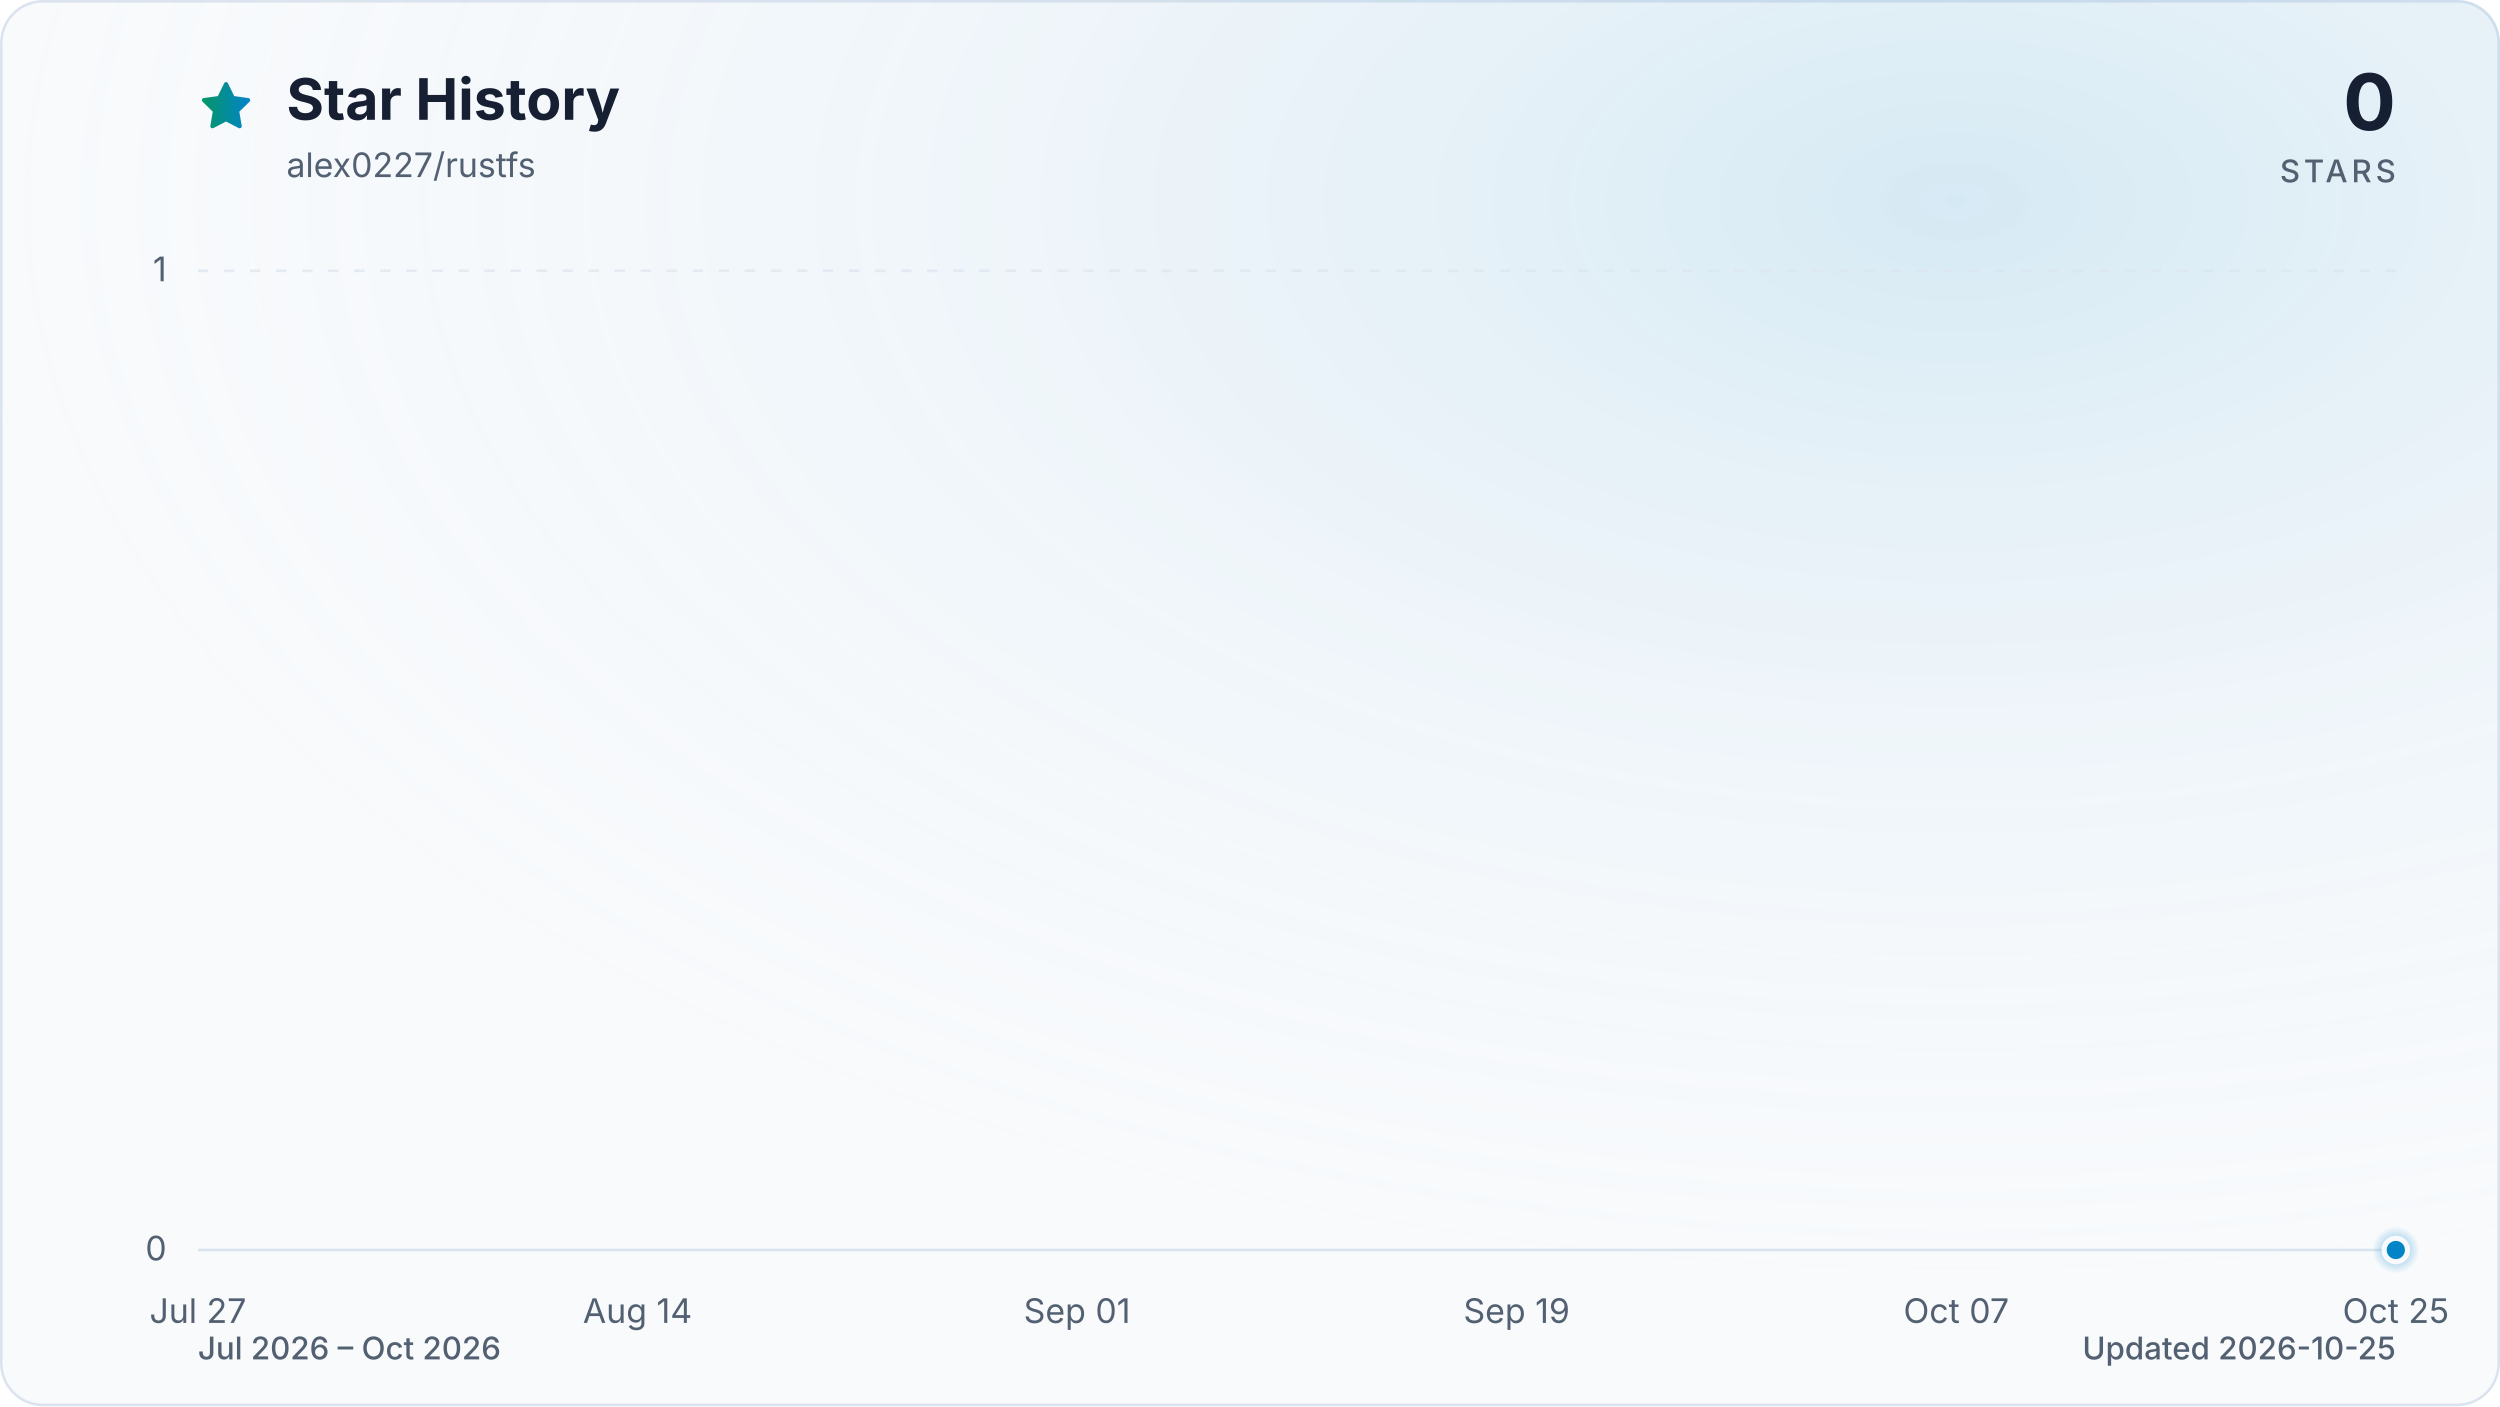
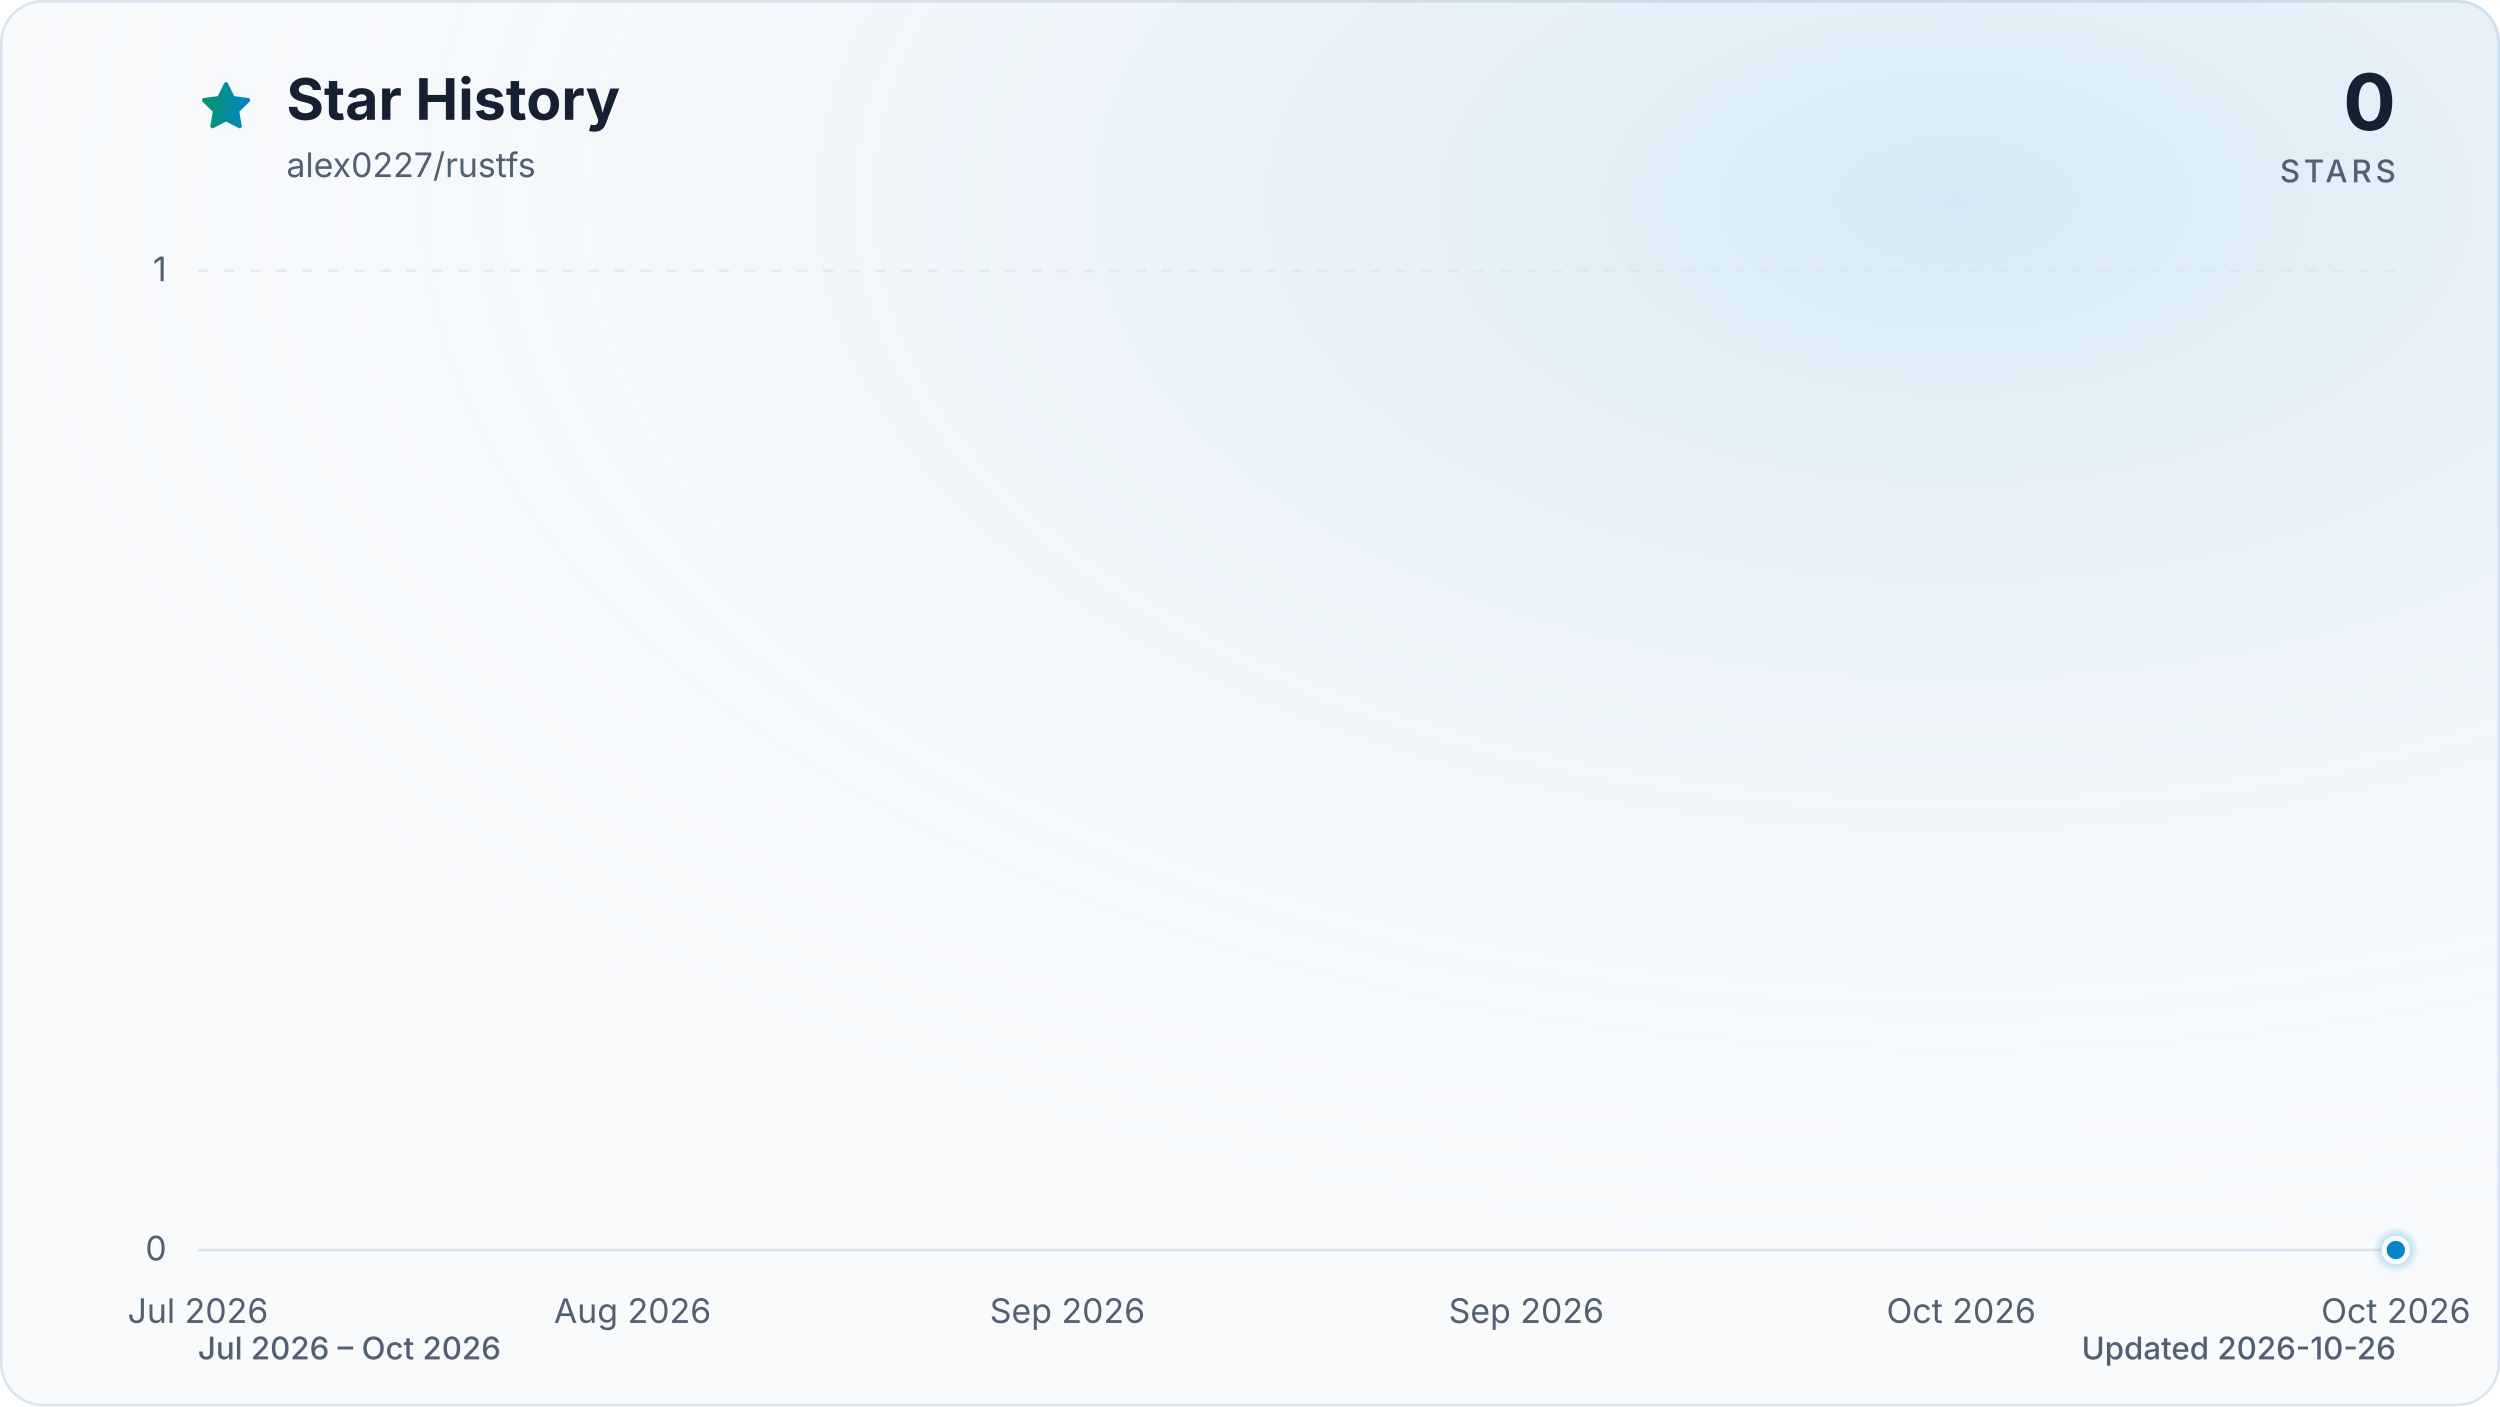
<svg xmlns="http://www.w3.org/2000/svg" viewBox="0 0 960 540" role="img" aria-labelledby="title description" data-style="gradient" data-variant="glow" data-animated="true">
  <defs>
    <linearGradient id="trend" x1="0" y1="0" x2="1" y2="0">
      <stop offset="0%" stop-color="#059669" />
      <stop offset="100%" stop-color="#0284c7" />
    </linearGradient>
    <linearGradient id="area" x1="0" y1="0" x2="0" y2="1">
      <stop offset="0%" stop-color="#059669" stop-opacity="0.30" />
      <stop offset="55%" stop-color="#0284c7" stop-opacity="0.10" />
      <stop offset="100%" stop-color="#0284c7" stop-opacity="0.01" />
    </linearGradient>
    <radialGradient id="marker-halo" cx="50%" cy="50%" r="50%">
      <stop offset="0%" stop-color="#0284c7" stop-opacity="0.55" />
      <stop offset="100%" stop-color="#0284c7" stop-opacity="0" />
    </radialGradient>
    <radialGradient id="surface-glow" cx="78%" cy="14%" r="80%">
      <stop offset="0%" stop-color="#0284c7" stop-opacity="0.14" />
      <stop offset="100%" stop-color="#f8fafc" stop-opacity="0" />
    </radialGradient>
    <filter id="trend-glow" x="-20%" y="-20%" width="140%" height="140%">
      <feGaussianBlur stdDeviation="7" />
    </filter>
  </defs>
  <style>
.trend-enter{transform-box:fill-box;transform-origin:center;animation:trend-enter 520ms cubic-bezier(0.16,1,0.3,1)}
.marker-enter{transform-box:fill-box;transform-origin:center;animation:marker-enter 320ms cubic-bezier(0.16,1,0.3,1) 200ms both}
.marker-pulse{transform-box:fill-box;transform-origin:center;animation:marker-pulse 2.6s ease-out infinite}
@keyframes trend-enter{from{opacity:.35;transform:translateY(10px)}to{opacity:1;transform:translateY(0)}}
@keyframes marker-enter{from{opacity:0;transform:scale(.4)}to{opacity:1;transform:scale(1)}}
@keyframes marker-pulse{0%{opacity:.5;transform:scale(.7)}70%,100%{opacity:0;transform:scale(2.1)}}
@media (prefers-reduced-motion:reduce){.trend-enter,.marker-enter,.marker-pulse{animation:none!important}}
@media (prefers-reduced-motion:reduce){.marker-pulse{opacity:0}}
</style>
  <rect x="0.5" y="0.5" width="959" height="539" fill="#f8fafc" stroke="#dbe4ee" stroke-width="1" rx="16" />
  <rect width="960" height="540" fill="url(#surface-glow)" rx="16" />
  <path d="M12 2.6l2.9 5.9 6.5.9-4.7 4.6 1.1 6.5-5.8-3-5.8 3 1.1-6.5-4.7-4.6 6.5-.9L12 2.6Z" transform="translate(76 30) scale(.9)" fill="url(#trend)" stroke="url(#trend)" stroke-width="1.8" stroke-linejoin="round" aria-hidden="true" />
  <text x="110" y="46" fill="#172033" font-family="ui-sans-serif, system-ui, -apple-system, BlinkMacSystemFont, 'Segoe UI', sans-serif" font-size="22" font-weight="700">Star History</text>
  <text x="110" y="68" fill="#526072" font-family="ui-sans-serif, system-ui, -apple-system, BlinkMacSystemFont, 'Segoe UI', sans-serif" font-size="13">alex0227/rustfs</text>
  <text x="920" y="50" fill="#172033" font-family="ui-sans-serif, system-ui, -apple-system, BlinkMacSystemFont, 'Segoe UI', sans-serif" font-size="30" font-weight="700" text-anchor="end">0</text>
  <text x="920" y="70" fill="#526072" font-family="ui-sans-serif, system-ui, -apple-system, BlinkMacSystemFont, 'Segoe UI', sans-serif" font-size="12" font-weight="500" letter-spacing="1.5" text-anchor="end">STARS</text>
  <line x1="76" y1="480.0" x2="920" y2="480.0" stroke="#dbe4ee" stroke-width="1" stroke-dasharray="0" opacity="1" />
  <text x="64" y="484.0" fill="#526072" font-family="ui-sans-serif, system-ui, -apple-system, BlinkMacSystemFont, 'Segoe UI', sans-serif" font-size="13" text-anchor="end">0</text>
  <line x1="76" y1="104.0" x2="920" y2="104.0" stroke="#dbe4ee" stroke-width="1" stroke-dasharray="4 6" opacity="0.7" />
  <text x="64" y="108.0" fill="#526072" font-family="ui-sans-serif, system-ui, -apple-system, BlinkMacSystemFont, 'Segoe UI', sans-serif" font-size="13" text-anchor="end">1</text>
-   <text x="76.0" y="508" fill="#526072" font-family="ui-sans-serif, system-ui, -apple-system, BlinkMacSystemFont, 'Segoe UI', sans-serif" font-size="13" text-anchor="middle">Jul 27</text>
-   <text x="244.8" y="508" fill="#526072" font-family="ui-sans-serif, system-ui, -apple-system, BlinkMacSystemFont, 'Segoe UI', sans-serif" font-size="13" text-anchor="middle">Aug 14</text>
-   <text x="413.6" y="508" fill="#526072" font-family="ui-sans-serif, system-ui, -apple-system, BlinkMacSystemFont, 'Segoe UI', sans-serif" font-size="13" text-anchor="middle">Sep 01</text>
-   <text x="582.4" y="508" fill="#526072" font-family="ui-sans-serif, system-ui, -apple-system, BlinkMacSystemFont, 'Segoe UI', sans-serif" font-size="13" text-anchor="middle">Sep 19</text>
-   <text x="751.2" y="508" fill="#526072" font-family="ui-sans-serif, system-ui, -apple-system, BlinkMacSystemFont, 'Segoe UI', sans-serif" font-size="13" text-anchor="middle">Oct 07</text>
-   <text x="920.0" y="508" fill="#526072" font-family="ui-sans-serif, system-ui, -apple-system, BlinkMacSystemFont, 'Segoe UI', sans-serif" font-size="13" text-anchor="middle">Oct 25</text>
+   <text x="76.0" y="508" fill="#526072" font-family="ui-sans-serif, system-ui, -apple-system, BlinkMacSystemFont, 'Segoe UI', sans-serif" font-size="13" text-anchor="middle">Jul 2026</text>
+   <text x="242.9" y="508" fill="#526072" font-family="ui-sans-serif, system-ui, -apple-system, BlinkMacSystemFont, 'Segoe UI', sans-serif" font-size="13" text-anchor="middle">Aug 2026</text>
+   <text x="409.9" y="508" fill="#526072" font-family="ui-sans-serif, system-ui, -apple-system, BlinkMacSystemFont, 'Segoe UI', sans-serif" font-size="13" text-anchor="middle">Sep 2026</text>
+   <text x="586.1" y="508" fill="#526072" font-family="ui-sans-serif, system-ui, -apple-system, BlinkMacSystemFont, 'Segoe UI', sans-serif" font-size="13" text-anchor="middle">Sep 2026</text>
+   <text x="753.1" y="508" fill="#526072" font-family="ui-sans-serif, system-ui, -apple-system, BlinkMacSystemFont, 'Segoe UI', sans-serif" font-size="13" text-anchor="middle">Oct 2026</text>
+   <text x="920.0" y="508" fill="#526072" font-family="ui-sans-serif, system-ui, -apple-system, BlinkMacSystemFont, 'Segoe UI', sans-serif" font-size="13" text-anchor="middle">Oct 2026</text>
  <g class="trend-enter">
-     <path d="M 76.0 480.0 C 79.1 480.0, 82.3 480.0, 85.4 480.0 C 88.5 480.0, 91.6 480.0, 94.8 480.0 C 97.9 480.0, 101.0 480.0, 104.1 480.0 C 107.3 480.0, 110.4 480.0, 113.5 480.0 C 116.6 480.0, 119.8 480.0, 122.9 480.0 C 126.0 480.0, 129.1 480.0, 132.3 480.0 C 135.4 480.0, 138.5 480.0, 141.6 480.0 C 144.8 480.0, 147.9 480.0, 151.0 480.0 C 154.1 480.0, 157.3 480.0, 160.4 480.0 C 163.5 480.0, 166.7 480.0, 169.8 480.0 C 172.9 480.0, 176.0 480.0, 179.2 480.0 C 182.3 480.0, 185.4 480.0, 188.5 480.0 C 191.7 480.0, 194.8 480.0, 197.9 480.0 C 201.0 480.0, 204.2 480.0, 207.3 480.0 C 210.4 480.0, 213.5 480.0, 216.7 480.0 C 219.8 480.0, 222.9 480.0, 226.0 480.0 C 229.2 480.0, 232.3 480.0, 235.4 480.0 C 238.5 480.0, 241.7 480.0, 244.8 480.0 C 247.9 480.0, 251.1 480.0, 254.2 480.0 C 257.3 480.0, 260.4 480.0, 263.6 480.0 C 266.7 480.0, 269.8 480.0, 272.9 480.0 C 276.1 480.0, 279.2 480.0, 282.3 480.0 C 285.4 480.0, 288.6 480.0, 291.7 480.0 C 294.8 480.0, 297.9 480.0, 301.1 480.0 C 304.2 480.0, 307.3 480.0, 310.4 480.0 C 313.6 480.0, 316.7 480.0, 319.8 480.0 C 322.9 480.0, 326.1 480.0, 329.2 480.0 C 332.3 480.0, 335.5 480.0, 338.6 480.0 C 341.7 480.0, 344.8 480.0, 348.0 480.0 C 351.1 480.0, 354.2 480.0, 357.3 480.0 C 360.5 480.0, 363.6 480.0, 366.7 480.0 C 369.8 480.0, 373.0 480.0, 376.1 480.0 C 379.2 480.0, 382.3 480.0, 385.5 480.0 C 388.6 480.0, 391.7 480.0, 394.8 480.0 C 398.0 480.0, 401.1 480.0, 404.2 480.0 C 407.3 480.0, 410.5 480.0, 413.6 480.0 C 416.7 480.0, 419.9 480.0, 423.0 480.0 C 426.1 480.0, 429.2 480.0, 432.4 480.0 C 435.5 480.0, 438.6 480.0, 441.7 480.0 C 444.9 480.0, 448.0 480.0, 451.1 480.0 C 454.2 480.0, 457.4 480.0, 460.5 480.0 C 463.6 480.0, 466.7 480.0, 469.9 480.0 C 473.0 480.0, 476.1 480.0, 479.2 480.0 C 482.4 480.0, 485.5 480.0, 488.6 480.0 C 491.7 480.0, 494.9 480.0, 498.0 480.0 C 501.1 480.0, 504.3 480.0, 507.4 480.0 C 510.5 480.0, 513.6 480.0, 516.8 480.0 C 519.9 480.0, 523.0 480.0, 526.1 480.0 C 529.3 480.0, 532.4 480.0, 535.5 480.0 C 538.6 480.0, 541.8 480.0, 544.9 480.0 C 548.0 480.0, 551.1 480.0, 554.3 480.0 C 557.4 480.0, 560.5 480.0, 563.6 480.0 C 566.8 480.0, 569.9 480.0, 573.0 480.0 C 576.1 480.0, 579.3 480.0, 582.4 480.0 C 585.5 480.0, 588.7 480.0, 591.8 480.0 C 594.9 480.0, 598.0 480.0, 601.2 480.0 C 604.3 480.0, 607.4 480.0, 610.5 480.0 C 613.7 480.0, 616.8 480.0, 619.9 480.0 C 623.0 480.0, 626.2 480.0, 629.3 480.0 C 632.4 480.0, 635.5 480.0, 638.7 480.0 C 641.8 480.0, 644.9 480.0, 648.0 480.0 C 651.2 480.0, 654.3 480.0, 657.4 480.0 C 660.5 480.0, 663.7 480.0, 666.8 480.0 C 669.9 480.0, 673.1 480.0, 676.2 480.0 C 679.3 480.0, 682.4 480.0, 685.6 480.0 C 688.7 480.0, 691.8 480.0, 694.9 480.0 C 698.1 480.0, 701.2 480.0, 704.3 480.0 C 707.4 480.0, 710.6 480.0, 713.7 480.0 C 716.8 480.0, 719.9 480.0, 723.1 480.0 C 726.2 480.0, 729.3 480.0, 732.4 480.0 C 735.6 480.0, 738.7 480.0, 741.8 480.0 C 744.9 480.0, 748.1 480.0, 751.2 480.0 C 754.3 480.0, 757.5 480.0, 760.6 480.0 C 763.7 480.0, 766.8 480.0, 770.0 480.0 C 773.1 480.0, 776.2 480.0, 779.3 480.0 C 782.5 480.0, 785.6 480.0, 788.7 480.0 C 791.8 480.0, 795.0 480.0, 798.1 480.0 C 801.2 480.0, 804.3 480.0, 807.5 480.0 C 810.6 480.0, 813.7 480.0, 816.8 480.0 C 820.0 480.0, 823.1 480.0, 826.2 480.0 C 829.3 480.0, 832.5 480.0, 835.6 480.0 C 838.7 480.0, 841.9 480.0, 845.0 480.0 C 848.1 480.0, 851.2 480.0, 854.4 480.0 C 857.5 480.0, 860.6 480.0, 863.7 480.0 C 866.9 480.0, 870.0 480.0, 873.1 480.0 C 876.2 480.0, 879.4 480.0, 882.5 480.0 C 885.6 480.0, 888.7 480.0, 891.9 480.0 C 895.0 480.0, 898.1 480.0, 901.2 480.0 C 904.4 480.0, 907.5 480.0, 910.6 480.0 C 913.7 480.0, 916.9 480.0, 920.0 480.0 L 920.0 480.0 L 76.0 480.0 Z" fill="url(#area)" />
-     <path d="M 76.0 480.0 C 79.1 480.0, 82.3 480.0, 85.4 480.0 C 88.5 480.0, 91.6 480.0, 94.8 480.0 C 97.9 480.0, 101.0 480.0, 104.1 480.0 C 107.3 480.0, 110.4 480.0, 113.5 480.0 C 116.6 480.0, 119.8 480.0, 122.9 480.0 C 126.0 480.0, 129.1 480.0, 132.3 480.0 C 135.4 480.0, 138.5 480.0, 141.6 480.0 C 144.8 480.0, 147.9 480.0, 151.0 480.0 C 154.1 480.0, 157.3 480.0, 160.4 480.0 C 163.5 480.0, 166.7 480.0, 169.8 480.0 C 172.9 480.0, 176.0 480.0, 179.2 480.0 C 182.3 480.0, 185.4 480.0, 188.5 480.0 C 191.7 480.0, 194.8 480.0, 197.9 480.0 C 201.0 480.0, 204.2 480.0, 207.3 480.0 C 210.4 480.0, 213.5 480.0, 216.7 480.0 C 219.8 480.0, 222.9 480.0, 226.0 480.0 C 229.2 480.0, 232.3 480.0, 235.4 480.0 C 238.5 480.0, 241.7 480.0, 244.8 480.0 C 247.9 480.0, 251.1 480.0, 254.2 480.0 C 257.3 480.0, 260.4 480.0, 263.6 480.0 C 266.7 480.0, 269.8 480.0, 272.9 480.0 C 276.1 480.0, 279.2 480.0, 282.3 480.0 C 285.4 480.0, 288.6 480.0, 291.7 480.0 C 294.8 480.0, 297.9 480.0, 301.1 480.0 C 304.2 480.0, 307.3 480.0, 310.4 480.0 C 313.6 480.0, 316.7 480.0, 319.8 480.0 C 322.9 480.0, 326.1 480.0, 329.2 480.0 C 332.3 480.0, 335.5 480.0, 338.6 480.0 C 341.7 480.0, 344.8 480.0, 348.0 480.0 C 351.1 480.0, 354.2 480.0, 357.3 480.0 C 360.5 480.0, 363.6 480.0, 366.7 480.0 C 369.8 480.0, 373.0 480.0, 376.1 480.0 C 379.2 480.0, 382.3 480.0, 385.5 480.0 C 388.6 480.0, 391.7 480.0, 394.8 480.0 C 398.0 480.0, 401.1 480.0, 404.2 480.0 C 407.3 480.0, 410.5 480.0, 413.6 480.0 C 416.7 480.0, 419.9 480.0, 423.0 480.0 C 426.1 480.0, 429.2 480.0, 432.4 480.0 C 435.5 480.0, 438.6 480.0, 441.7 480.0 C 444.9 480.0, 448.0 480.0, 451.1 480.0 C 454.2 480.0, 457.4 480.0, 460.5 480.0 C 463.6 480.0, 466.7 480.0, 469.9 480.0 C 473.0 480.0, 476.1 480.0, 479.2 480.0 C 482.4 480.0, 485.5 480.0, 488.6 480.0 C 491.7 480.0, 494.9 480.0, 498.0 480.0 C 501.1 480.0, 504.3 480.0, 507.4 480.0 C 510.5 480.0, 513.6 480.0, 516.8 480.0 C 519.9 480.0, 523.0 480.0, 526.1 480.0 C 529.3 480.0, 532.4 480.0, 535.5 480.0 C 538.6 480.0, 541.8 480.0, 544.9 480.0 C 548.0 480.0, 551.1 480.0, 554.3 480.0 C 557.4 480.0, 560.5 480.0, 563.6 480.0 C 566.8 480.0, 569.9 480.0, 573.0 480.0 C 576.1 480.0, 579.3 480.0, 582.4 480.0 C 585.5 480.0, 588.7 480.0, 591.8 480.0 C 594.9 480.0, 598.0 480.0, 601.2 480.0 C 604.3 480.0, 607.4 480.0, 610.5 480.0 C 613.7 480.0, 616.8 480.0, 619.9 480.0 C 623.0 480.0, 626.2 480.0, 629.3 480.0 C 632.4 480.0, 635.5 480.0, 638.7 480.0 C 641.8 480.0, 644.9 480.0, 648.0 480.0 C 651.2 480.0, 654.3 480.0, 657.4 480.0 C 660.5 480.0, 663.7 480.0, 666.8 480.0 C 669.9 480.0, 673.1 480.0, 676.2 480.0 C 679.3 480.0, 682.4 480.0, 685.6 480.0 C 688.7 480.0, 691.8 480.0, 694.9 480.0 C 698.1 480.0, 701.2 480.0, 704.3 480.0 C 707.4 480.0, 710.6 480.0, 713.7 480.0 C 716.8 480.0, 719.9 480.0, 723.1 480.0 C 726.2 480.0, 729.3 480.0, 732.4 480.0 C 735.6 480.0, 738.7 480.0, 741.8 480.0 C 744.9 480.0, 748.1 480.0, 751.2 480.0 C 754.3 480.0, 757.5 480.0, 760.6 480.0 C 763.7 480.0, 766.8 480.0, 770.0 480.0 C 773.1 480.0, 776.2 480.0, 779.3 480.0 C 782.5 480.0, 785.6 480.0, 788.7 480.0 C 791.8 480.0, 795.0 480.0, 798.1 480.0 C 801.2 480.0, 804.3 480.0, 807.5 480.0 C 810.6 480.0, 813.7 480.0, 816.8 480.0 C 820.0 480.0, 823.1 480.0, 826.2 480.0 C 829.3 480.0, 832.5 480.0, 835.6 480.0 C 838.7 480.0, 841.9 480.0, 845.0 480.0 C 848.1 480.0, 851.2 480.0, 854.4 480.0 C 857.5 480.0, 860.6 480.0, 863.7 480.0 C 866.9 480.0, 870.0 480.0, 873.1 480.0 C 876.2 480.0, 879.4 480.0, 882.5 480.0 C 885.6 480.0, 888.7 480.0, 891.9 480.0 C 895.0 480.0, 898.1 480.0, 901.2 480.0 C 904.4 480.0, 907.5 480.0, 910.6 480.0 C 913.7 480.0, 916.9 480.0, 920.0 480.0" fill="none" stroke="url(#trend)" stroke-width="12" stroke-linecap="round" stroke-linejoin="round" opacity="0.16" filter="url(#trend-glow)" />
-     <path d="M 76.0 480.0 C 79.1 480.0, 82.3 480.0, 85.4 480.0 C 88.5 480.0, 91.6 480.0, 94.8 480.0 C 97.9 480.0, 101.0 480.0, 104.1 480.0 C 107.3 480.0, 110.4 480.0, 113.5 480.0 C 116.6 480.0, 119.8 480.0, 122.9 480.0 C 126.0 480.0, 129.1 480.0, 132.3 480.0 C 135.4 480.0, 138.5 480.0, 141.6 480.0 C 144.8 480.0, 147.9 480.0, 151.0 480.0 C 154.1 480.0, 157.3 480.0, 160.4 480.0 C 163.5 480.0, 166.7 480.0, 169.8 480.0 C 172.9 480.0, 176.0 480.0, 179.2 480.0 C 182.3 480.0, 185.4 480.0, 188.5 480.0 C 191.7 480.0, 194.8 480.0, 197.9 480.0 C 201.0 480.0, 204.2 480.0, 207.3 480.0 C 210.4 480.0, 213.5 480.0, 216.7 480.0 C 219.8 480.0, 222.9 480.0, 226.0 480.0 C 229.2 480.0, 232.3 480.0, 235.4 480.0 C 238.5 480.0, 241.7 480.0, 244.8 480.0 C 247.9 480.0, 251.1 480.0, 254.2 480.0 C 257.3 480.0, 260.4 480.0, 263.6 480.0 C 266.7 480.0, 269.8 480.0, 272.9 480.0 C 276.1 480.0, 279.2 480.0, 282.3 480.0 C 285.4 480.0, 288.6 480.0, 291.7 480.0 C 294.8 480.0, 297.9 480.0, 301.1 480.0 C 304.2 480.0, 307.3 480.0, 310.4 480.0 C 313.6 480.0, 316.7 480.0, 319.8 480.0 C 322.9 480.0, 326.1 480.0, 329.2 480.0 C 332.3 480.0, 335.5 480.0, 338.6 480.0 C 341.7 480.0, 344.8 480.0, 348.0 480.0 C 351.1 480.0, 354.2 480.0, 357.3 480.0 C 360.5 480.0, 363.6 480.0, 366.7 480.0 C 369.8 480.0, 373.0 480.0, 376.1 480.0 C 379.2 480.0, 382.3 480.0, 385.5 480.0 C 388.6 480.0, 391.7 480.0, 394.8 480.0 C 398.0 480.0, 401.1 480.0, 404.2 480.0 C 407.3 480.0, 410.5 480.0, 413.6 480.0 C 416.7 480.0, 419.9 480.0, 423.0 480.0 C 426.1 480.0, 429.2 480.0, 432.4 480.0 C 435.5 480.0, 438.6 480.0, 441.7 480.0 C 444.9 480.0, 448.0 480.0, 451.1 480.0 C 454.2 480.0, 457.4 480.0, 460.5 480.0 C 463.6 480.0, 466.7 480.0, 469.9 480.0 C 473.0 480.0, 476.1 480.0, 479.2 480.0 C 482.4 480.0, 485.5 480.0, 488.6 480.0 C 491.7 480.0, 494.9 480.0, 498.0 480.0 C 501.1 480.0, 504.3 480.0, 507.4 480.0 C 510.5 480.0, 513.6 480.0, 516.8 480.0 C 519.9 480.0, 523.0 480.0, 526.1 480.0 C 529.3 480.0, 532.4 480.0, 535.5 480.0 C 538.6 480.0, 541.8 480.0, 544.9 480.0 C 548.0 480.0, 551.1 480.0, 554.3 480.0 C 557.4 480.0, 560.5 480.0, 563.6 480.0 C 566.8 480.0, 569.9 480.0, 573.0 480.0 C 576.1 480.0, 579.3 480.0, 582.4 480.0 C 585.5 480.0, 588.7 480.0, 591.8 480.0 C 594.9 480.0, 598.0 480.0, 601.2 480.0 C 604.3 480.0, 607.4 480.0, 610.5 480.0 C 613.7 480.0, 616.8 480.0, 619.9 480.0 C 623.0 480.0, 626.2 480.0, 629.3 480.0 C 632.4 480.0, 635.5 480.0, 638.7 480.0 C 641.8 480.0, 644.9 480.0, 648.0 480.0 C 651.2 480.0, 654.3 480.0, 657.4 480.0 C 660.5 480.0, 663.7 480.0, 666.8 480.0 C 669.9 480.0, 673.1 480.0, 676.2 480.0 C 679.3 480.0, 682.4 480.0, 685.6 480.0 C 688.7 480.0, 691.8 480.0, 694.9 480.0 C 698.1 480.0, 701.2 480.0, 704.3 480.0 C 707.4 480.0, 710.6 480.0, 713.7 480.0 C 716.8 480.0, 719.9 480.0, 723.1 480.0 C 726.2 480.0, 729.3 480.0, 732.4 480.0 C 735.6 480.0, 738.7 480.0, 741.8 480.0 C 744.9 480.0, 748.1 480.0, 751.2 480.0 C 754.3 480.0, 757.5 480.0, 760.6 480.0 C 763.7 480.0, 766.8 480.0, 770.0 480.0 C 773.1 480.0, 776.2 480.0, 779.3 480.0 C 782.5 480.0, 785.6 480.0, 788.7 480.0 C 791.8 480.0, 795.0 480.0, 798.1 480.0 C 801.2 480.0, 804.3 480.0, 807.5 480.0 C 810.6 480.0, 813.7 480.0, 816.8 480.0 C 820.0 480.0, 823.1 480.0, 826.2 480.0 C 829.3 480.0, 832.5 480.0, 835.6 480.0 C 838.7 480.0, 841.9 480.0, 845.0 480.0 C 848.1 480.0, 851.2 480.0, 854.4 480.0 C 857.5 480.0, 860.6 480.0, 863.7 480.0 C 866.9 480.0, 870.0 480.0, 873.1 480.0 C 876.2 480.0, 879.4 480.0, 882.5 480.0 C 885.6 480.0, 888.7 480.0, 891.9 480.0 C 895.0 480.0, 898.1 480.0, 901.2 480.0 C 904.4 480.0, 907.5 480.0, 910.6 480.0 C 913.7 480.0, 916.9 480.0, 920.0 480.0" fill="none" stroke="url(#trend)" stroke-width="3" stroke-linecap="round" stroke-linejoin="round" />
+     <path d="M 76.0 480.0 C 79.1 480.0, 82.2 480.0, 85.3 480.0 C 88.4 480.0, 91.5 480.0, 94.5 480.0 C 97.6 480.0, 100.7 480.0, 103.8 480.0 C 106.9 480.0, 110.0 480.0, 113.1 480.0 C 116.2 480.0, 119.3 480.0, 122.4 480.0 C 125.5 480.0, 128.6 480.0, 131.6 480.0 C 134.7 480.0, 137.8 480.0, 140.9 480.0 C 144.0 480.0, 147.1 480.0, 150.2 480.0 C 153.3 480.0, 156.4 480.0, 159.5 480.0 C 162.6 480.0, 165.7 480.0, 168.7 480.0 C 171.8 480.0, 174.9 480.0, 178.0 480.0 C 181.1 480.0, 184.2 480.0, 187.3 480.0 C 190.4 480.0, 193.5 480.0, 196.6 480.0 C 199.7 480.0, 202.8 480.0, 205.8 480.0 C 208.9 480.0, 212.0 480.0, 215.1 480.0 C 218.2 480.0, 221.3 480.0, 224.4 480.0 C 227.5 480.0, 230.6 480.0, 233.7 480.0 C 236.8 480.0, 239.9 480.0, 242.9 480.0 C 246.0 480.0, 249.1 480.0, 252.2 480.0 C 255.3 480.0, 258.4 480.0, 261.5 480.0 C 264.6 480.0, 267.7 480.0, 270.8 480.0 C 273.9 480.0, 277.0 480.0, 280.0 480.0 C 283.1 480.0, 286.2 480.0, 289.3 480.0 C 292.4 480.0, 295.5 480.0, 298.6 480.0 C 301.7 480.0, 304.8 480.0, 307.9 480.0 C 311.0 480.0, 314.1 480.0, 317.1 480.0 C 320.2 480.0, 323.3 480.0, 326.4 480.0 C 329.5 480.0, 332.6 480.0, 335.7 480.0 C 338.8 480.0, 341.9 480.0, 345.0 480.0 C 348.1 480.0, 351.2 480.0, 354.2 480.0 C 357.3 480.0, 360.4 480.0, 363.5 480.0 C 366.6 480.0, 369.7 480.0, 372.8 480.0 C 375.9 480.0, 379.0 480.0, 382.1 480.0 C 385.2 480.0, 388.2 480.0, 391.3 480.0 C 394.4 480.0, 397.5 480.0, 400.6 480.0 C 403.7 480.0, 406.8 480.0, 409.9 480.0 C 413.0 480.0, 416.1 480.0, 419.2 480.0 C 422.3 480.0, 425.3 480.0, 428.4 480.0 C 431.5 480.0, 434.6 480.0, 437.7 480.0 C 440.8 480.0, 443.9 480.0, 447.0 480.0 C 450.1 480.0, 453.2 480.0, 456.3 480.0 C 459.4 480.0, 462.4 480.0, 465.5 480.0 C 468.6 480.0, 471.7 480.0, 474.8 480.0 C 477.9 480.0, 481.0 480.0, 484.1 480.0 C 487.2 480.0, 490.3 480.0, 493.4 480.0 C 496.5 480.0, 499.5 480.0, 502.6 480.0 C 505.7 480.0, 508.8 480.0, 511.9 480.0 C 515.0 480.0, 518.1 480.0, 521.2 480.0 C 524.3 480.0, 527.4 480.0, 530.5 480.0 C 533.6 480.0, 536.6 480.0, 539.7 480.0 C 542.8 480.0, 545.9 480.0, 549.0 480.0 C 552.1 480.0, 555.2 480.0, 558.3 480.0 C 561.4 480.0, 564.5 480.0, 567.6 480.0 C 570.7 480.0, 573.7 480.0, 576.8 480.0 C 579.9 480.0, 583.0 480.0, 586.1 480.0 C 589.2 480.0, 592.3 480.0, 595.4 480.0 C 598.5 480.0, 601.6 480.0, 604.7 480.0 C 607.8 480.0, 610.8 480.0, 613.9 480.0 C 617.0 480.0, 620.1 480.0, 623.2 480.0 C 626.3 480.0, 629.4 480.0, 632.5 480.0 C 635.6 480.0, 638.7 480.0, 641.8 480.0 C 644.8 480.0, 647.9 480.0, 651.0 480.0 C 654.1 480.0, 657.2 480.0, 660.3 480.0 C 663.4 480.0, 666.5 480.0, 669.6 480.0 C 672.7 480.0, 675.8 480.0, 678.9 480.0 C 681.9 480.0, 685.0 480.0, 688.1 480.0 C 691.2 480.0, 694.3 480.0, 697.4 480.0 C 700.5 480.0, 703.6 480.0, 706.7 480.0 C 709.8 480.0, 712.9 480.0, 716.0 480.0 C 719.0 480.0, 722.1 480.0, 725.2 480.0 C 728.3 480.0, 731.4 480.0, 734.5 480.0 C 737.6 480.0, 740.7 480.0, 743.8 480.0 C 746.9 480.0, 750.0 480.0, 753.1 480.0 C 756.1 480.0, 759.2 480.0, 762.3 480.0 C 765.4 480.0, 768.5 480.0, 771.6 480.0 C 774.7 480.0, 777.8 480.0, 780.9 480.0 C 784.0 480.0, 787.1 480.0, 790.2 480.0 C 793.2 480.0, 796.3 480.0, 799.4 480.0 C 802.5 480.0, 805.6 480.0, 808.7 480.0 C 811.8 480.0, 814.9 480.0, 818.0 480.0 C 821.1 480.0, 824.2 480.0, 827.3 480.0 C 830.3 480.0, 833.4 480.0, 836.5 480.0 C 839.6 480.0, 842.7 480.0, 845.8 480.0 C 848.9 480.0, 852.0 480.0, 855.1 480.0 C 858.2 480.0, 861.3 480.0, 864.4 480.0 C 867.4 480.0, 870.5 480.0, 873.6 480.0 C 876.7 480.0, 879.8 480.0, 882.9 480.0 C 886.0 480.0, 889.1 480.0, 892.2 480.0 C 895.3 480.0, 898.4 480.0, 901.5 480.0 C 904.5 480.0, 907.6 480.0, 910.7 480.0 C 913.8 480.0, 916.9 480.0, 920.0 480.0 L 920.0 480.0 L 76.0 480.0 Z" fill="url(#area)" />
+     <path d="M 76.0 480.0 C 79.1 480.0, 82.2 480.0, 85.3 480.0 C 88.4 480.0, 91.5 480.0, 94.5 480.0 C 97.6 480.0, 100.7 480.0, 103.8 480.0 C 106.9 480.0, 110.0 480.0, 113.1 480.0 C 116.2 480.0, 119.3 480.0, 122.4 480.0 C 125.5 480.0, 128.6 480.0, 131.6 480.0 C 134.7 480.0, 137.8 480.0, 140.9 480.0 C 144.0 480.0, 147.1 480.0, 150.2 480.0 C 153.3 480.0, 156.4 480.0, 159.5 480.0 C 162.6 480.0, 165.7 480.0, 168.7 480.0 C 171.8 480.0, 174.9 480.0, 178.0 480.0 C 181.1 480.0, 184.2 480.0, 187.3 480.0 C 190.4 480.0, 193.5 480.0, 196.6 480.0 C 199.7 480.0, 202.8 480.0, 205.8 480.0 C 208.9 480.0, 212.0 480.0, 215.1 480.0 C 218.2 480.0, 221.3 480.0, 224.4 480.0 C 227.5 480.0, 230.6 480.0, 233.7 480.0 C 236.8 480.0, 239.9 480.0, 242.9 480.0 C 246.0 480.0, 249.1 480.0, 252.2 480.0 C 255.3 480.0, 258.4 480.0, 261.5 480.0 C 264.6 480.0, 267.7 480.0, 270.8 480.0 C 273.9 480.0, 277.0 480.0, 280.0 480.0 C 283.1 480.0, 286.2 480.0, 289.3 480.0 C 292.4 480.0, 295.5 480.0, 298.6 480.0 C 301.7 480.0, 304.8 480.0, 307.9 480.0 C 311.0 480.0, 314.1 480.0, 317.1 480.0 C 320.2 480.0, 323.3 480.0, 326.4 480.0 C 329.5 480.0, 332.6 480.0, 335.7 480.0 C 338.8 480.0, 341.9 480.0, 345.0 480.0 C 348.1 480.0, 351.2 480.0, 354.2 480.0 C 357.3 480.0, 360.4 480.0, 363.5 480.0 C 366.6 480.0, 369.7 480.0, 372.8 480.0 C 375.9 480.0, 379.0 480.0, 382.1 480.0 C 385.2 480.0, 388.2 480.0, 391.3 480.0 C 394.4 480.0, 397.5 480.0, 400.6 480.0 C 403.7 480.0, 406.8 480.0, 409.9 480.0 C 413.0 480.0, 416.1 480.0, 419.2 480.0 C 422.3 480.0, 425.3 480.0, 428.4 480.0 C 431.5 480.0, 434.6 480.0, 437.7 480.0 C 440.8 480.0, 443.9 480.0, 447.0 480.0 C 450.1 480.0, 453.2 480.0, 456.3 480.0 C 459.4 480.0, 462.4 480.0, 465.5 480.0 C 468.6 480.0, 471.7 480.0, 474.8 480.0 C 477.9 480.0, 481.0 480.0, 484.1 480.0 C 487.2 480.0, 490.3 480.0, 493.4 480.0 C 496.5 480.0, 499.5 480.0, 502.6 480.0 C 505.7 480.0, 508.8 480.0, 511.9 480.0 C 515.0 480.0, 518.1 480.0, 521.2 480.0 C 524.3 480.0, 527.4 480.0, 530.5 480.0 C 533.6 480.0, 536.6 480.0, 539.7 480.0 C 542.8 480.0, 545.9 480.0, 549.0 480.0 C 552.1 480.0, 555.2 480.0, 558.3 480.0 C 561.4 480.0, 564.5 480.0, 567.6 480.0 C 570.7 480.0, 573.7 480.0, 576.8 480.0 C 579.9 480.0, 583.0 480.0, 586.1 480.0 C 589.2 480.0, 592.3 480.0, 595.4 480.0 C 598.5 480.0, 601.6 480.0, 604.7 480.0 C 607.8 480.0, 610.8 480.0, 613.9 480.0 C 617.0 480.0, 620.1 480.0, 623.2 480.0 C 626.3 480.0, 629.4 480.0, 632.5 480.0 C 635.6 480.0, 638.7 480.0, 641.8 480.0 C 644.8 480.0, 647.9 480.0, 651.0 480.0 C 654.1 480.0, 657.2 480.0, 660.3 480.0 C 663.4 480.0, 666.5 480.0, 669.6 480.0 C 672.7 480.0, 675.8 480.0, 678.9 480.0 C 681.9 480.0, 685.0 480.0, 688.1 480.0 C 691.2 480.0, 694.3 480.0, 697.4 480.0 C 700.5 480.0, 703.6 480.0, 706.7 480.0 C 709.8 480.0, 712.9 480.0, 716.0 480.0 C 719.0 480.0, 722.1 480.0, 725.2 480.0 C 728.3 480.0, 731.4 480.0, 734.5 480.0 C 737.6 480.0, 740.7 480.0, 743.8 480.0 C 746.9 480.0, 750.0 480.0, 753.1 480.0 C 756.1 480.0, 759.2 480.0, 762.3 480.0 C 765.4 480.0, 768.5 480.0, 771.6 480.0 C 774.7 480.0, 777.8 480.0, 780.9 480.0 C 784.0 480.0, 787.1 480.0, 790.2 480.0 C 793.2 480.0, 796.3 480.0, 799.4 480.0 C 802.5 480.0, 805.6 480.0, 808.7 480.0 C 811.8 480.0, 814.9 480.0, 818.0 480.0 C 821.1 480.0, 824.2 480.0, 827.3 480.0 C 830.3 480.0, 833.4 480.0, 836.5 480.0 C 839.6 480.0, 842.7 480.0, 845.8 480.0 C 848.9 480.0, 852.0 480.0, 855.1 480.0 C 858.2 480.0, 861.3 480.0, 864.4 480.0 C 867.4 480.0, 870.5 480.0, 873.6 480.0 C 876.7 480.0, 879.8 480.0, 882.9 480.0 C 886.0 480.0, 889.1 480.0, 892.2 480.0 C 895.3 480.0, 898.4 480.0, 901.5 480.0 C 904.5 480.0, 907.6 480.0, 910.7 480.0 C 913.8 480.0, 916.9 480.0, 920.0 480.0" fill="none" stroke="url(#trend)" stroke-width="12" stroke-linecap="round" stroke-linejoin="round" opacity="0.16" filter="url(#trend-glow)" />
+     <path d="M 76.0 480.0 C 79.1 480.0, 82.2 480.0, 85.3 480.0 C 88.4 480.0, 91.5 480.0, 94.5 480.0 C 97.6 480.0, 100.7 480.0, 103.8 480.0 C 106.9 480.0, 110.0 480.0, 113.1 480.0 C 116.2 480.0, 119.3 480.0, 122.4 480.0 C 125.5 480.0, 128.6 480.0, 131.6 480.0 C 134.7 480.0, 137.8 480.0, 140.9 480.0 C 144.0 480.0, 147.1 480.0, 150.2 480.0 C 153.3 480.0, 156.4 480.0, 159.5 480.0 C 162.6 480.0, 165.7 480.0, 168.7 480.0 C 171.8 480.0, 174.9 480.0, 178.0 480.0 C 181.1 480.0, 184.2 480.0, 187.3 480.0 C 190.4 480.0, 193.5 480.0, 196.6 480.0 C 199.7 480.0, 202.8 480.0, 205.8 480.0 C 208.9 480.0, 212.0 480.0, 215.1 480.0 C 218.2 480.0, 221.3 480.0, 224.4 480.0 C 227.5 480.0, 230.6 480.0, 233.7 480.0 C 236.8 480.0, 239.9 480.0, 242.9 480.0 C 246.0 480.0, 249.1 480.0, 252.2 480.0 C 255.3 480.0, 258.4 480.0, 261.5 480.0 C 264.6 480.0, 267.7 480.0, 270.8 480.0 C 273.9 480.0, 277.0 480.0, 280.0 480.0 C 283.1 480.0, 286.2 480.0, 289.3 480.0 C 292.4 480.0, 295.5 480.0, 298.6 480.0 C 301.7 480.0, 304.8 480.0, 307.9 480.0 C 311.0 480.0, 314.1 480.0, 317.1 480.0 C 320.2 480.0, 323.3 480.0, 326.4 480.0 C 329.5 480.0, 332.6 480.0, 335.7 480.0 C 338.8 480.0, 341.9 480.0, 345.0 480.0 C 348.1 480.0, 351.2 480.0, 354.2 480.0 C 357.3 480.0, 360.4 480.0, 363.5 480.0 C 366.6 480.0, 369.7 480.0, 372.8 480.0 C 375.9 480.0, 379.0 480.0, 382.1 480.0 C 385.2 480.0, 388.2 480.0, 391.3 480.0 C 394.4 480.0, 397.5 480.0, 400.6 480.0 C 403.7 480.0, 406.8 480.0, 409.9 480.0 C 413.0 480.0, 416.1 480.0, 419.2 480.0 C 422.3 480.0, 425.3 480.0, 428.4 480.0 C 431.5 480.0, 434.6 480.0, 437.7 480.0 C 440.8 480.0, 443.9 480.0, 447.0 480.0 C 450.1 480.0, 453.2 480.0, 456.3 480.0 C 459.4 480.0, 462.4 480.0, 465.5 480.0 C 468.6 480.0, 471.7 480.0, 474.8 480.0 C 477.9 480.0, 481.0 480.0, 484.1 480.0 C 487.2 480.0, 490.3 480.0, 493.4 480.0 C 496.5 480.0, 499.5 480.0, 502.6 480.0 C 505.7 480.0, 508.8 480.0, 511.9 480.0 C 515.0 480.0, 518.1 480.0, 521.2 480.0 C 524.3 480.0, 527.4 480.0, 530.5 480.0 C 533.6 480.0, 536.6 480.0, 539.7 480.0 C 542.8 480.0, 545.9 480.0, 549.0 480.0 C 552.1 480.0, 555.2 480.0, 558.3 480.0 C 561.4 480.0, 564.5 480.0, 567.6 480.0 C 570.7 480.0, 573.7 480.0, 576.8 480.0 C 579.9 480.0, 583.0 480.0, 586.1 480.0 C 589.2 480.0, 592.3 480.0, 595.4 480.0 C 598.5 480.0, 601.6 480.0, 604.7 480.0 C 607.8 480.0, 610.8 480.0, 613.9 480.0 C 617.0 480.0, 620.1 480.0, 623.2 480.0 C 626.3 480.0, 629.4 480.0, 632.5 480.0 C 635.6 480.0, 638.7 480.0, 641.8 480.0 C 644.8 480.0, 647.9 480.0, 651.0 480.0 C 654.1 480.0, 657.2 480.0, 660.3 480.0 C 663.4 480.0, 666.5 480.0, 669.6 480.0 C 672.7 480.0, 675.8 480.0, 678.9 480.0 C 681.9 480.0, 685.0 480.0, 688.1 480.0 C 691.2 480.0, 694.3 480.0, 697.4 480.0 C 700.5 480.0, 703.6 480.0, 706.7 480.0 C 709.8 480.0, 712.9 480.0, 716.0 480.0 C 719.0 480.0, 722.1 480.0, 725.2 480.0 C 728.3 480.0, 731.4 480.0, 734.5 480.0 C 737.6 480.0, 740.7 480.0, 743.8 480.0 C 746.9 480.0, 750.0 480.0, 753.1 480.0 C 756.1 480.0, 759.2 480.0, 762.3 480.0 C 765.4 480.0, 768.5 480.0, 771.6 480.0 C 774.7 480.0, 777.8 480.0, 780.9 480.0 C 784.0 480.0, 787.1 480.0, 790.2 480.0 C 793.2 480.0, 796.3 480.0, 799.4 480.0 C 802.5 480.0, 805.6 480.0, 808.7 480.0 C 811.8 480.0, 814.9 480.0, 818.0 480.0 C 821.1 480.0, 824.2 480.0, 827.3 480.0 C 830.3 480.0, 833.4 480.0, 836.5 480.0 C 839.6 480.0, 842.7 480.0, 845.8 480.0 C 848.9 480.0, 852.0 480.0, 855.1 480.0 C 858.2 480.0, 861.3 480.0, 864.4 480.0 C 867.4 480.0, 870.5 480.0, 873.6 480.0 C 876.7 480.0, 879.8 480.0, 882.9 480.0 C 886.0 480.0, 889.1 480.0, 892.2 480.0 C 895.3 480.0, 898.4 480.0, 901.5 480.0 C 904.5 480.0, 907.6 480.0, 910.7 480.0 C 913.8 480.0, 916.9 480.0, 920.0 480.0" fill="none" stroke="url(#trend)" stroke-width="3" stroke-linecap="round" stroke-linejoin="round" />
  </g>
  <g class="marker-enter">
    <circle class="marker-pulse" cx="920.0" cy="480.0" r="9" fill="url(#marker-halo)" />
    <circle cx="920.0" cy="480.0" r="4.5" fill="#0284c7" stroke="#f8fafc" stroke-width="2" />
  </g>
  <text x="76" y="522" fill="#526072" font-family="ui-sans-serif, system-ui, -apple-system, BlinkMacSystemFont, 'Segoe UI', sans-serif" font-size="12" font-weight="500">Jul 2026 – Oct 2026</text>
-   <text x="920" y="522" fill="#526072" font-family="ui-sans-serif, system-ui, -apple-system, BlinkMacSystemFont, 'Segoe UI', sans-serif" font-size="12" font-weight="500" text-anchor="end">Updated 2026-10-25</text>
+   <text x="920" y="522" fill="#526072" font-family="ui-sans-serif, system-ui, -apple-system, BlinkMacSystemFont, 'Segoe UI', sans-serif" font-size="12" font-weight="500" text-anchor="end">Updated 2026-10-26</text>
</svg>
